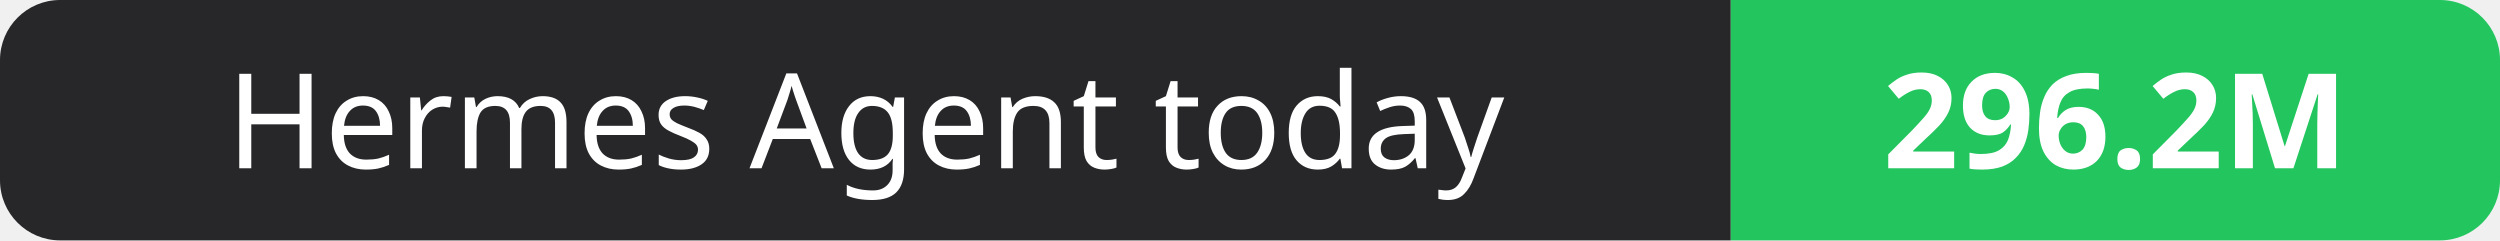
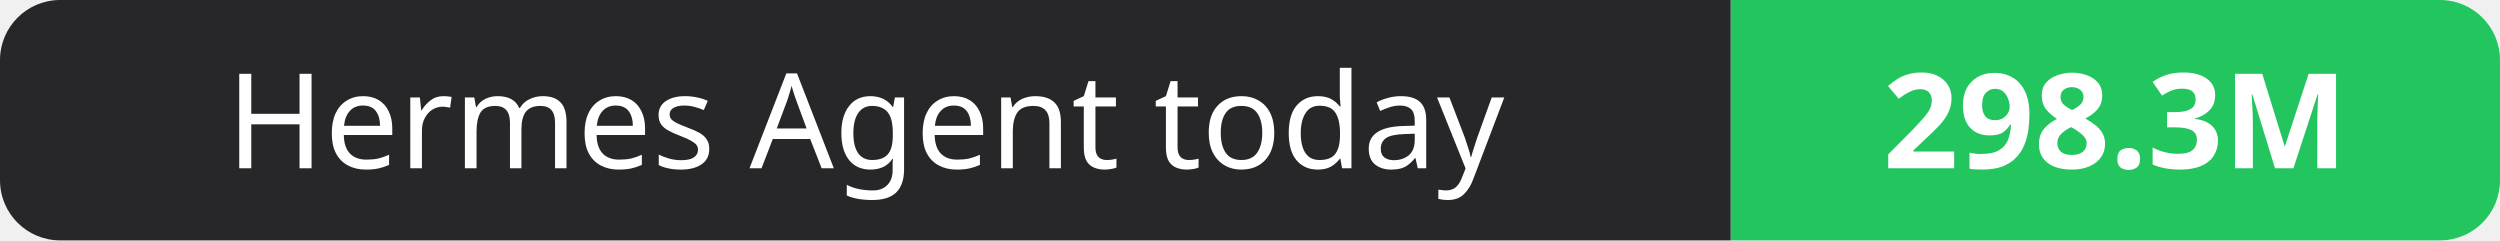
- <svg xmlns="http://www.w3.org/2000/svg" width="208" height="20" role="img" aria-label="Hermes Agent today: 296.2M">
+ <svg xmlns="http://www.w3.org/2000/svg" width="208" height="20" role="img" aria-label="Hermes Agent today: 298.3M">
  <clipPath id="r">
    <rect width="208" height="20" rx="5" fill="#fff" />
  </clipPath>
  <g clip-path="url(#r)">
    <rect width="144" height="20" fill="#27272a" />
    <rect x="144" width="64" height="20" fill="#22c55e" />
  </g>
  <g fill="#fff" text-anchor="middle" font-family="Verdana,Geneva,sans-serif" font-size="11">
    <text x="72.0" y="14">Hermes Agent today</text>
-     <text x="176.0" y="14" font-weight="700">296.2M</text>
+     <text x="176.0" y="14" font-weight="700">298.3M</text>
  </g>
</svg>
